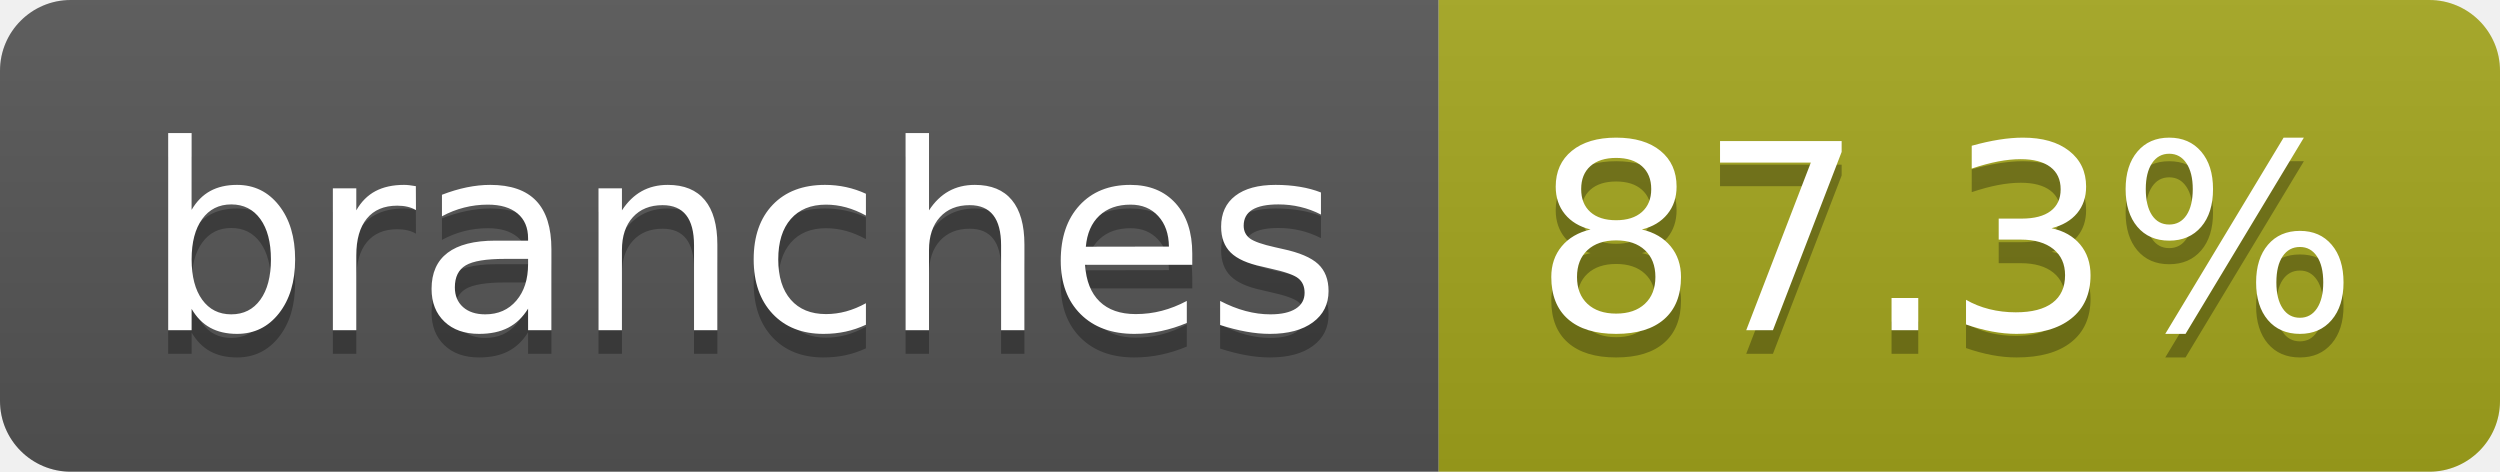
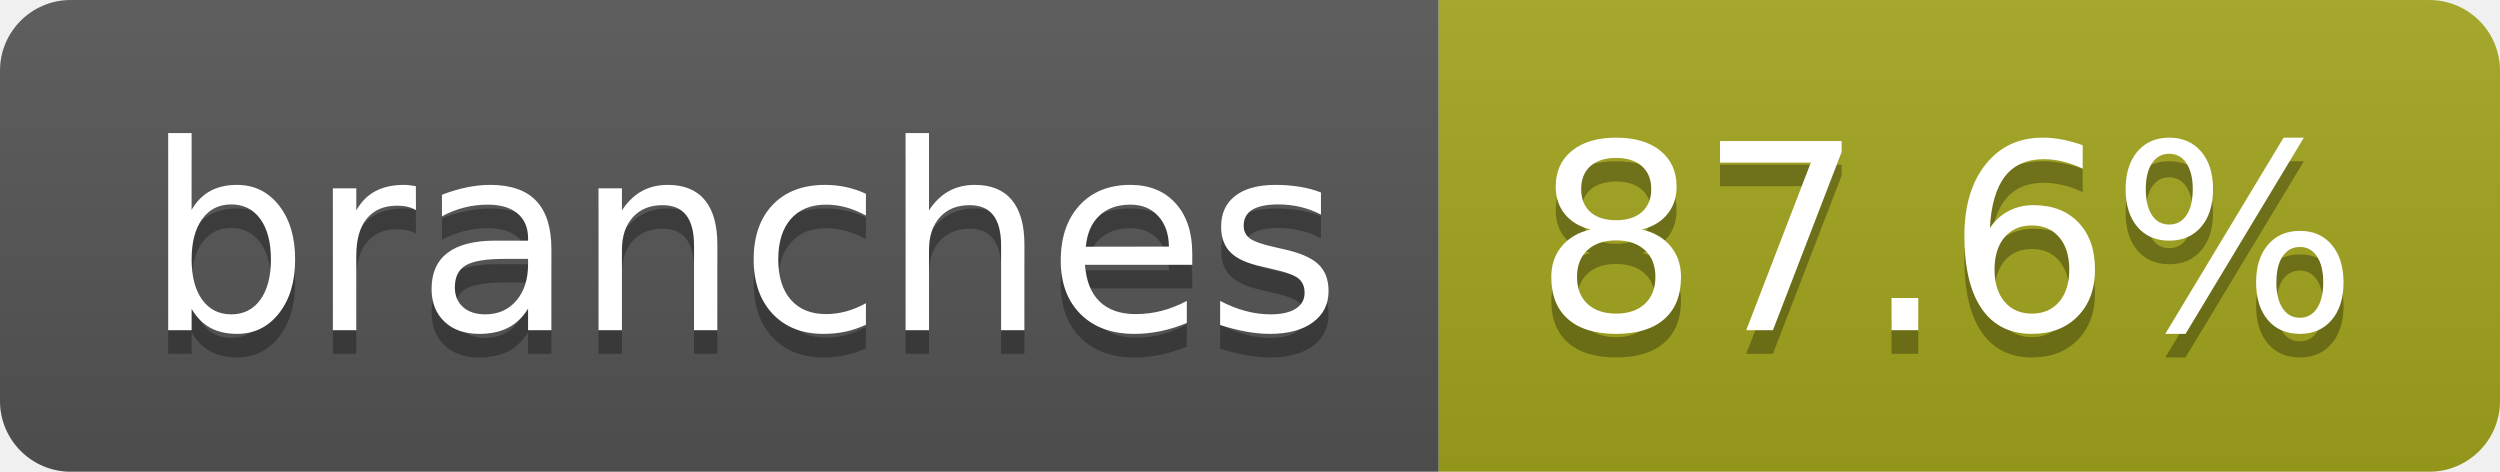
- <svg xmlns="http://www.w3.org/2000/svg" width="106" height="20" role="img" aria-label="branches: 87.3%">
+ <svg xmlns="http://www.w3.org/2000/svg" width="106" height="20" role="img" aria-label="branches: 87.6%">
  <linearGradient id="s" x2="0" y2="100%">
    <stop offset="0" stop-color="#bbb" stop-opacity=".1" />
    <stop offset="1" stop-opacity=".1" />
  </linearGradient>
  <clipPath id="r">
    <rect width="106" height="20" rx="3" fill="#fff" />
  </clipPath>
  <g clip-path="url(#r)">
    <rect width="61" height="20" fill="#555" />
    <rect x="61" width="45" height="20" fill="#a4a61d" />
    <rect width="106" height="20" fill="url(#s)" />
  </g>
  <g fill="#fff" text-anchor="middle" font-family="Verdana,Geneva,DejaVu Sans,sans-serif" text-rendering="geometricPrecision" font-size="110">
    <text aria-hidden="true" x="315" y="150" fill="#010101" fill-opacity=".3" transform="scale(.1)" textLength="507">branches</text>
    <text x="315" y="140" transform="scale(.1)" fill="#fff" textLength="507">branches</text>
-     <text aria-hidden="true" x="825" y="150" fill="#010101" fill-opacity=".3" transform="scale(.1)" textLength="350">87.3%</text>
-     <text x="825" y="140" transform="scale(.1)" fill="#fff" textLength="350">87.3%</text>
+     <text aria-hidden="true" x="825" y="150" fill="#010101" fill-opacity=".3" transform="scale(.1)" textLength="350">87.6%</text>
+     <text x="825" y="140" transform="scale(.1)" fill="#fff" textLength="350">87.6%</text>
  </g>
</svg>
